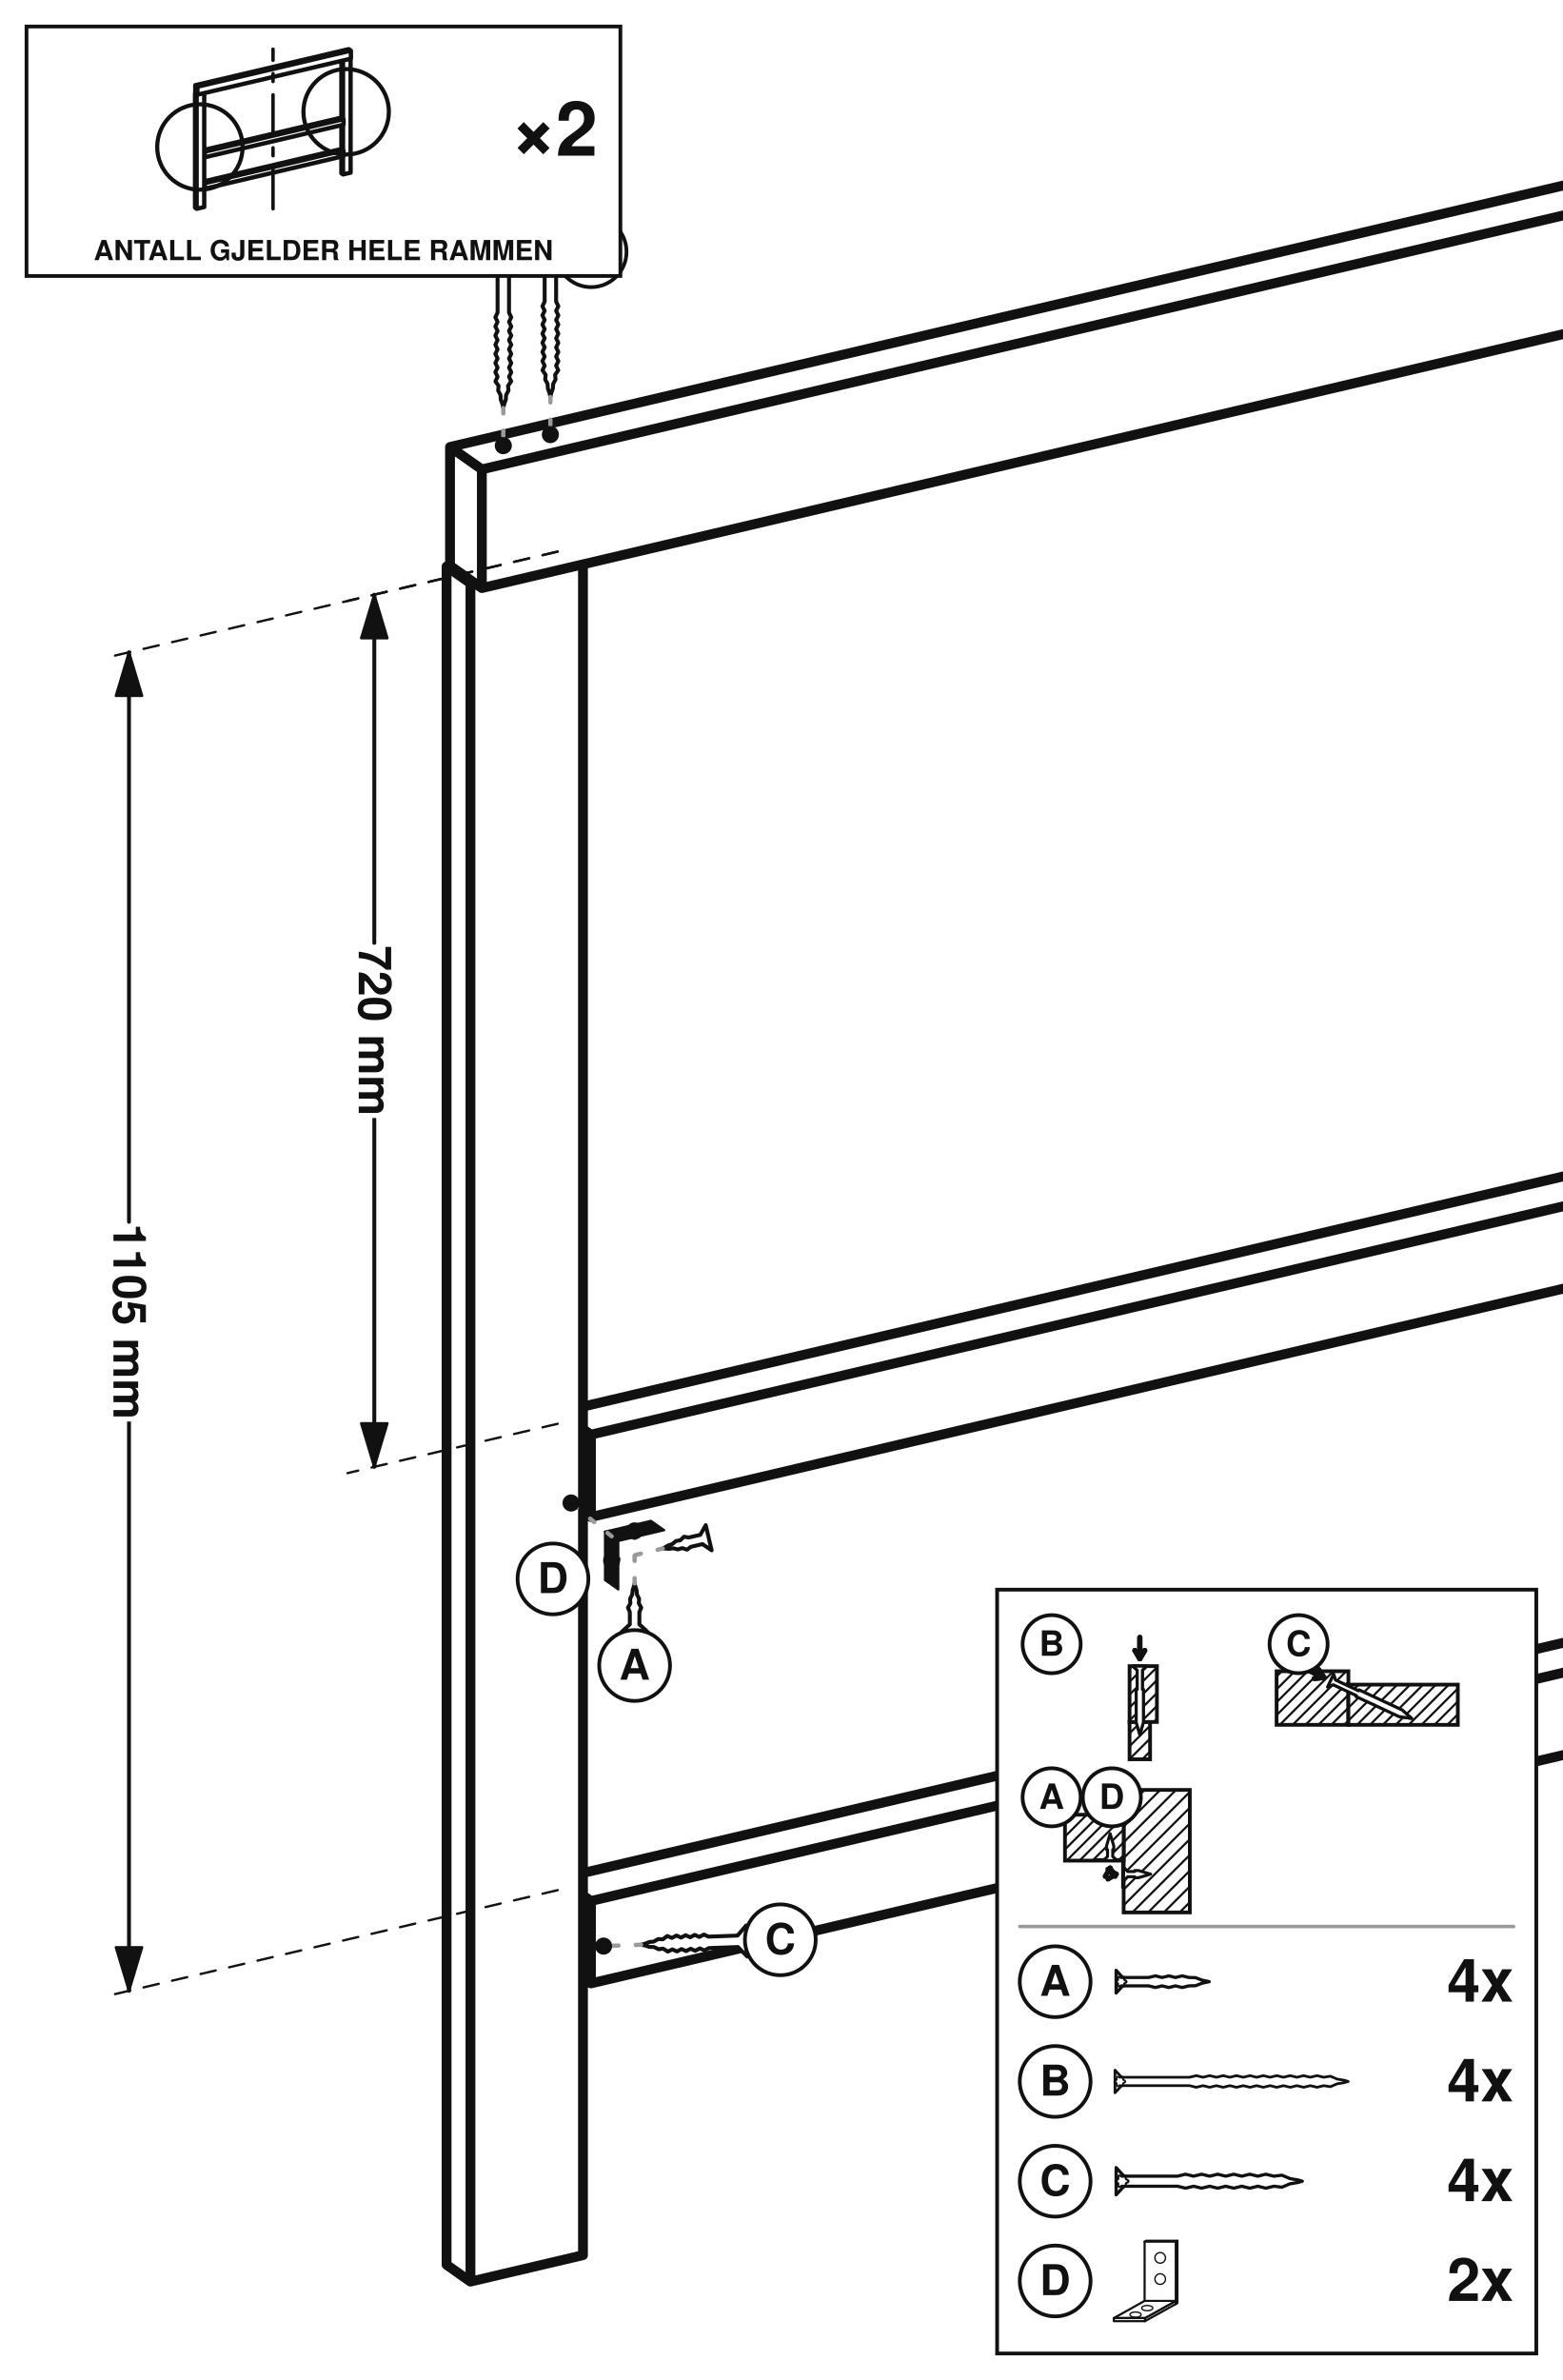
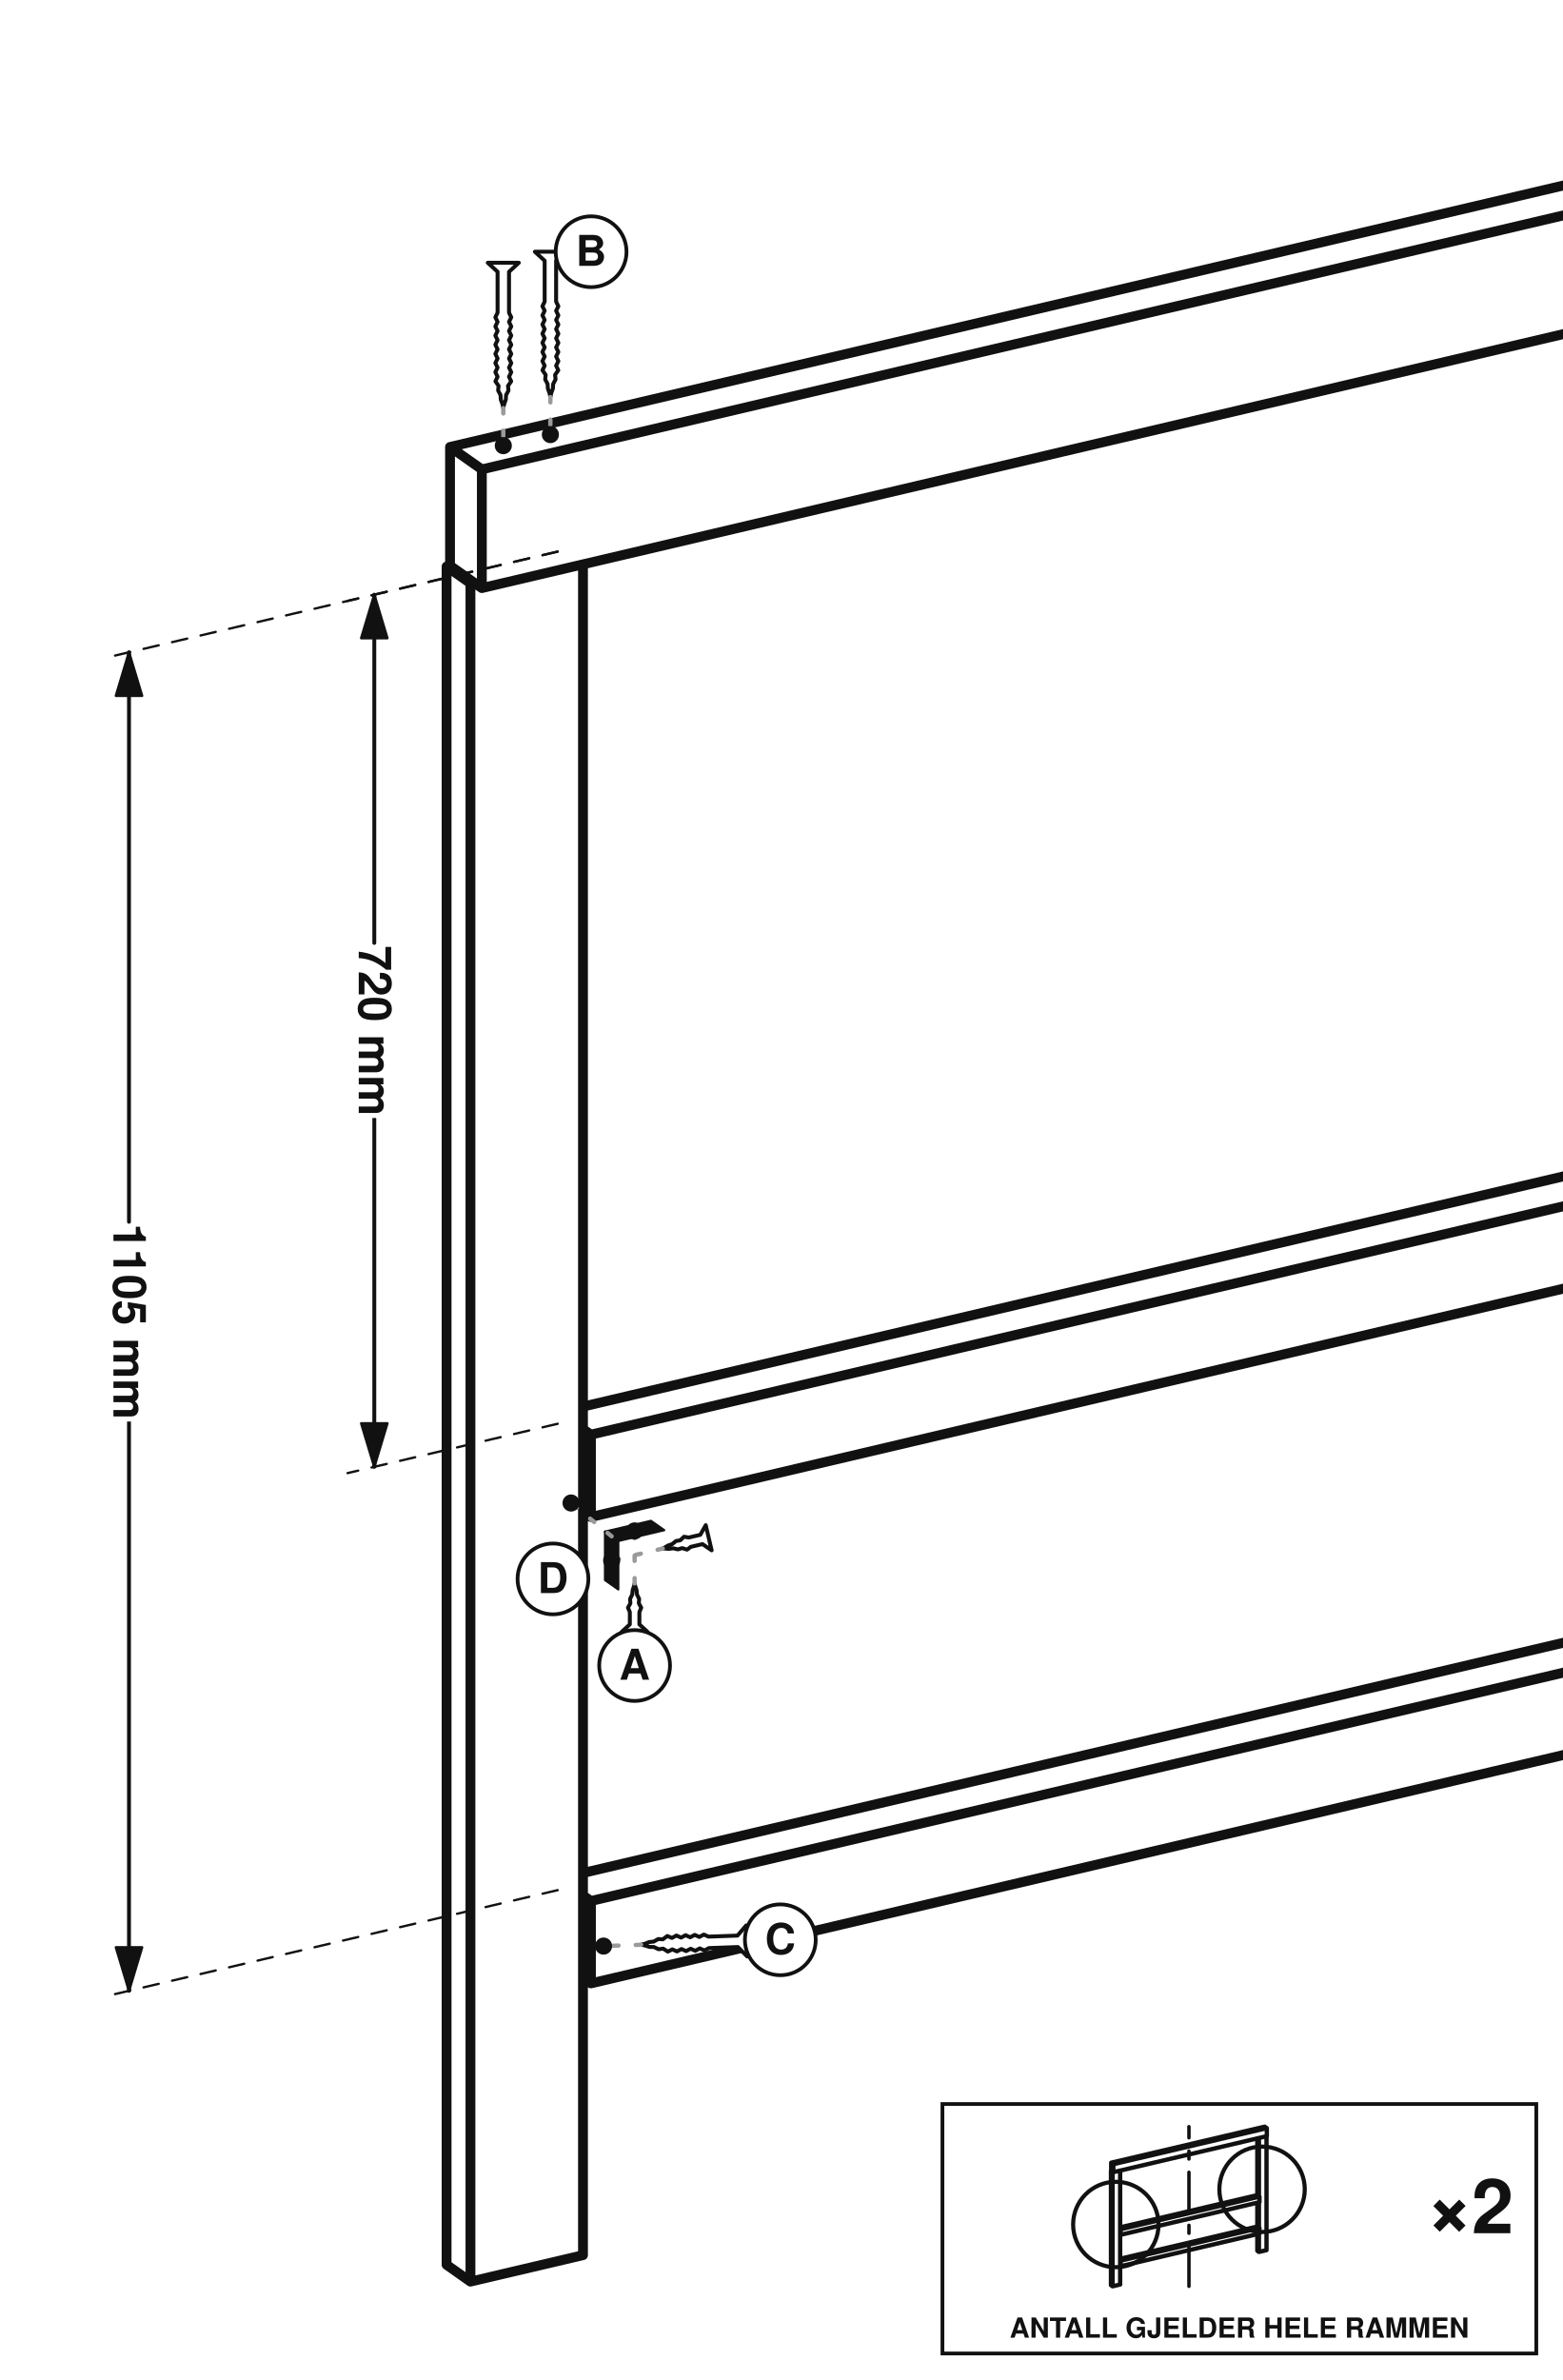
<svg xmlns="http://www.w3.org/2000/svg" viewBox="-1407.53 -722.44 1178.74 1794.88">
  <rect x="-1407.53" y="-722.44" width="1178.74" height="1794.88" fill="#ffffff" />
  <path d="M567.82,329.46 L591.82,346.37 M591.82,408.49 L591.82,346.37 M-967.82,706.99 L-961.82,711.21 M-961.82,773.34 L-961.82,711.21 M-967.82,769.11 L-961.82,773.34 M567.82,329.46 L-967.82,690.08 M591.82,408.49 L-961.82,773.34 M591.82,346.37 L-961.82,711.21 M670.7,593.54 L670.7,-681.62 M567.82,600.79 L567.82,414.13 M567.82,329.46 L567.82,62.41 M567.82,-22.25 L567.82,-657.46 M585.82,613.47 L585.82,409.9 M585.82,342.14 L585.82,58.19 M585.82,-9.57 L585.82,-661.69 M567.82,600.79 L585.82,613.47 M670.7,593.54 L585.82,613.47 M-967.82,978.31 L-967.82,-296.84 M-1070.7,985.56 L-1070.7,-295.23 M-1070.7,-295.23 L-1052.7,-282.55 M-1052.7,998.24 L-1052.7,-282.55 M-1070.7,985.56 L-1052.7,998.24 M-1068.1,-295.84 L-1070.7,-295.23 M-967.82,978.31 L-1052.7,998.24 M-1050.1,-283.16 L-1052.7,-282.55 M567.82,-22.25 L591.82,-5.34 M591.82,56.78 L591.82,-5.34 M-967.82,355.27 L-961.82,359.5 M-961.82,421.62 L-961.82,359.5 M-967.82,417.39 L-961.82,421.62 M567.82,-22.25 L-967.82,338.36 M591.82,56.78 L-961.82,421.62 M591.82,-5.34 L-961.82,359.5 M650.1,-788.85 L674.1,-771.94 M674.1,-682.42 L674.1,-771.94 M-1068.1,-295.84 L-1068.1,-385.37 M-1068.1,-385.37 L-1044.1,-368.46 M-1044.1,-278.93 L-1044.1,-368.46 M-1068.1,-295.84 L-1044.1,-278.93 M650.1,-788.85 L-1068.1,-385.37 M674.1,-682.42 L-1044.1,-278.93 M674.1,-771.94 L-1044.1,-368.46" fill="none" stroke="#111111" stroke-width="3.34" stroke-linecap="round" stroke-linejoin="round" stroke-dasharray="26 20" />
  <path d="M567.82,329.46 L591.82,346.37 M591.82,408.49 L591.82,346.37 M-967.82,706.99 L-961.82,711.21 M-961.82,773.34 L-961.82,711.21 M-967.82,769.11 L-961.82,773.34 M567.82,329.46 L-967.82,690.08 M591.82,408.49 L-961.82,773.34 M591.82,346.37 L-961.82,711.21 M670.7,593.54 L670.7,-681.62 M567.82,600.79 L567.82,414.13 M567.82,329.46 L567.82,62.41 M567.82,-22.25 L567.82,-657.46 M585.82,613.47 L585.82,409.9 M585.82,342.14 L585.82,58.19 M585.82,-9.57 L585.82,-661.69 M567.82,600.79 L585.82,613.47 M670.7,593.54 L585.82,613.47 M-967.82,978.31 L-967.82,-296.84 M-1070.7,985.56 L-1070.7,-295.23 M-1070.7,-295.23 L-1052.7,-282.55 M-1052.7,998.24 L-1052.7,-282.55 M-1070.7,985.56 L-1052.7,998.24 M-1068.1,-295.84 L-1070.7,-295.23 M-967.82,978.31 L-1052.7,998.24 M-1050.1,-283.16 L-1052.7,-282.55 M567.82,-22.25 L591.82,-5.34 M591.82,56.78 L591.82,-5.34 M-967.82,355.27 L-961.82,359.5 M-961.82,421.62 L-961.82,359.5 M-967.82,417.39 L-961.82,421.62 M567.82,-22.25 L-967.82,338.36 M591.82,56.78 L-961.82,421.62 M591.82,-5.34 L-961.82,359.5 M650.1,-788.85 L674.1,-771.94 M674.1,-682.42 L674.1,-771.94 M-1068.1,-295.84 L-1068.1,-385.37 M-1068.1,-385.37 L-1044.1,-368.46 M-1044.1,-278.93 L-1044.1,-368.46 M-1068.1,-295.84 L-1044.1,-278.93 M650.1,-788.85 L-1068.1,-385.37 M674.1,-682.42 L-1044.1,-278.93 M674.1,-771.94 L-1044.1,-368.46" fill="none" stroke="#111111" stroke-width="7.42" stroke-linecap="round" stroke-linejoin="round" />
  <path d="M-986.9,-306.45 L-1145.38,-269.24" fill="none" stroke="#111111" stroke-width="1.76" stroke-linecap="round" stroke-dasharray="11.73 10.35" />
  <path d="M-986.9,351.3 L-1145.38,388.51" fill="none" stroke="#111111" stroke-width="1.76" stroke-linecap="round" stroke-dasharray="11.73 10.35" />
  <path d="M-1125.22,-273.97 L-1125.22,-11.34 M-1125.22,121.15 L-1125.22,383.78" fill="none" stroke="#111111" stroke-width="2.93" stroke-linecap="round" stroke-linejoin="round" />
  <path d="M-1125.22,-273.97 L-1135.06,-241.2 L-1115.39,-241.2 Z" fill="#111111" stroke="#111111" stroke-width="1.97" stroke-linejoin="round" />
  <path d="M-1125.22,383.78 L-1115.39,351 L-1135.06,351 Z" fill="#111111" stroke="#111111" stroke-width="1.97" stroke-linejoin="round" />
  <text x="-1136.96" y="54.9" font-family="Helvetica, Arial, sans-serif" font-size="34.5" font-weight="bold" text-anchor="middle" fill="#111111" paint-order="stroke" stroke="#ffffff" stroke-width="7.59" stroke-linejoin="round" transform="rotate(90 -1136.96 54.9)">720 mm</text>
  <path d="M-986.9,-306.45 L-1330.39,-225.79" fill="none" stroke="#111111" stroke-width="1.76" stroke-linecap="round" stroke-dasharray="11.73 10.35" />
  <path d="M-986.9,703.01 L-1330.39,783.67" fill="none" stroke="#111111" stroke-width="1.76" stroke-linecap="round" stroke-dasharray="11.73 10.35" />
  <path d="M-1310.24,-230.53 L-1310.24,198.99 M-1310.24,349.42 L-1310.24,778.94" fill="none" stroke="#111111" stroke-width="2.93" stroke-linecap="round" stroke-linejoin="round" />
  <path d="M-1310.24,-230.53 L-1320.07,-197.75 L-1300.41,-197.75 Z" fill="#111111" stroke="#111111" stroke-width="1.97" stroke-linejoin="round" />
  <path d="M-1310.24,778.94 L-1300.41,746.17 L-1320.07,746.17 Z" fill="#111111" stroke="#111111" stroke-width="1.97" stroke-linejoin="round" />
  <text x="-1321.97" y="274.21" font-family="Helvetica, Arial, sans-serif" font-size="34.5" font-weight="bold" text-anchor="middle" fill="#111111" paint-order="stroke" stroke="#ffffff" stroke-width="7.59" stroke-linejoin="round" transform="rotate(90 -1321.97 274.21)">1105 mm</text>
-   <rect x="-655.46" y="476.4" width="406.67" height="576.04" rx="0" fill="#ffffff" stroke="#111111" stroke-width="2.82" />
-   <rect x="-555.57" y="576.18" width="15.47" height="28.15" rx="0" fill="#ffffff" stroke="#111111" stroke-width="2.82" />
-   <path d="M-555.57,584.73 L-547.02,576.18 M-555.57,594.45 L-540.1,578.98 M-555.57,604.17 L-540.1,588.7 M-546.01,604.33 L-540.1,598.42" fill="none" stroke="#111111" stroke-width="1.63" />
-   <rect x="-555.57" y="534.08" width="20.62" height="42.1" rx="0" fill="#ffffff" stroke="#111111" stroke-width="2.82" />
-   <path d="M-555.57,536.13 L-553.52,534.08 M-555.57,545.85 L-543.8,534.08 M-555.57,555.57 L-534.95,534.95 M-555.57,565.29 L-534.95,544.67 M-555.57,575.01 L-534.95,554.38 M-547.02,576.18 L-534.95,564.1 M-537.3,576.18 L-534.95,573.82" fill="none" stroke="#111111" stroke-width="1.63" />
-   <path d="M-553.12,534.08 L-549.78,537.14 L-549.78,551.69 L-550.54,551.69 L-550.54,576.43 L-547.83,585.64 L-545.13,576.43 L-545.13,551.69 L-545.88,551.69 L-545.88,537.14 L-542.55,534.08 Z" fill="#ffffff" stroke="#111111" stroke-width="2.26" stroke-linejoin="round" />
-   <path d="M-547.83,512.43 L-547.83,528.42" fill="none" stroke="#111111" stroke-width="3.9" stroke-linecap="round" />
-   <path d="M-547.83,528.42 L-544.12,522.25" fill="none" stroke="#111111" stroke-width="3.9" stroke-linecap="round" />
-   <path d="M-547.83,528.42 L-551.55,522.25" fill="none" stroke="#111111" stroke-width="3.9" stroke-linecap="round" />
-   <path d="M-553.12,534.08 L-549.78,537.14 L-549.78,551.69 L-550.54,551.69 L-550.54,576.43 L-547.83,585.64 L-545.13,576.43 L-545.13,551.69 L-545.88,551.69 L-545.88,537.14 L-542.55,534.08 Z" fill="#ffffff" stroke="#111111" stroke-width="2.26" stroke-linejoin="round" />
-   <path d="M-547.83,512.43 L-547.83,528.42" fill="none" stroke="#111111" stroke-width="3.9" stroke-linecap="round" />
-   <path d="M-547.83,528.42 L-544.12,522.25" fill="none" stroke="#111111" stroke-width="3.9" stroke-linecap="round" />
-   <path d="M-547.83,528.42 L-551.55,522.25" fill="none" stroke="#111111" stroke-width="3.9" stroke-linecap="round" />
-   <circle cx="-614.35" cy="517.51" r="21.9" fill="#ffffff" stroke="#111111" stroke-width="2.82" />
-   <text x="-614.35" y="526.27" font-family="Helvetica, Arial, sans-serif" font-size="26.28" font-weight="bold" text-anchor="middle" fill="#111111">B</text>
-   <rect x="-444.67" y="537.93" width="54.16" height="40.42" rx="0" fill="#ffffff" stroke="#111111" stroke-width="2.82" />
-   <path d="M-444.67,541.87 L-440.73,537.93 M-444.67,551.59 L-431.01,537.93 M-444.67,561.31 L-421.29,537.93 M-444.67,571.03 L-411.57,537.93 M-442.27,578.35 L-401.85,537.93 M-432.55,578.35 L-392.13,537.93 M-422.83,578.35 L-390.52,546.03 M-413.11,578.35 L-390.52,555.75 M-403.39,578.35 L-390.52,565.47 M-393.67,578.35 L-390.52,575.19" fill="none" stroke="#111111" stroke-width="1.63" />
-   <rect x="-390.52" y="548.03" width="82.53" height="30.32" rx="0" fill="#ffffff" stroke="#111111" stroke-width="2.82" />
-   <path d="M-390.52,555.75 L-382.8,548.03 M-390.52,565.47 L-373.08,548.03 M-390.52,575.19 L-363.36,548.03 M-383.95,578.35 L-353.64,548.03 M-374.23,578.35 L-343.92,548.03 M-364.51,578.35 L-334.2,548.03 M-354.79,578.35 L-324.48,548.03 M-345.07,578.35 L-314.76,548.03 M-335.35,578.35 L-307.99,550.98 M-325.63,578.35 L-307.99,560.7 M-315.91,578.35 L-307.99,570.42" fill="none" stroke="#111111" stroke-width="1.63" />
-   <path d="M-406.12,549.83 L-401.93,548.11 L-384.45,556.26 L-384.77,556.95 L-352.32,572.08 L-342.83,573.52 L-350.03,567.17 L-382.48,552.04 L-382.8,552.73 L-400.28,544.57 L-401.65,540.26 Z" fill="#ffffff" stroke="#111111" stroke-width="2.26" stroke-linejoin="round" />
-   <path d="M-429.53,533.09 L-409.01,542.65" fill="none" stroke="#111111" stroke-width="3.9" stroke-linecap="round" />
-   <path d="M-409.01,542.65 L-413.04,536.68" fill="none" stroke="#111111" stroke-width="3.9" stroke-linecap="round" />
-   <path d="M-409.01,542.65 L-416.18,543.41" fill="none" stroke="#111111" stroke-width="3.9" stroke-linecap="round" />
-   <path d="M-406.12,549.83 L-401.93,548.11 L-384.45,556.26 L-384.77,556.95 L-352.32,572.08 L-342.83,573.52 L-350.03,567.17 L-382.48,552.04 L-382.8,552.73 L-400.28,544.57 L-401.65,540.26 Z" fill="#ffffff" stroke="#111111" stroke-width="2.26" stroke-linejoin="round" />
-   <path d="M-429.53,533.09 L-409.01,542.65" fill="none" stroke="#111111" stroke-width="3.9" stroke-linecap="round" />
-   <path d="M-409.01,542.65 L-413.04,536.68" fill="none" stroke="#111111" stroke-width="3.9" stroke-linecap="round" />
-   <path d="M-409.01,542.65 L-416.18,543.41" fill="none" stroke="#111111" stroke-width="3.9" stroke-linecap="round" />
-   <circle cx="-428.08" cy="517.51" r="21.9" fill="#ffffff" stroke="#111111" stroke-width="2.82" />
-   <text x="-428.08" y="526.27" font-family="Helvetica, Arial, sans-serif" font-size="26.28" font-weight="bold" text-anchor="middle" fill="#111111">C</text>
-   <rect x="-560.02" y="627.43" width="49.9" height="92.39" rx="0" fill="#ffffff" stroke="#111111" stroke-width="2.82" />
-   <path d="M-560.02,631.31 L-556.14,627.43 M-560.02,643.19 L-544.26,627.43 M-560.02,655.07 L-532.38,627.43 M-560.02,666.95 L-520.5,627.43 M-560.02,678.84 L-510.12,628.93 M-560.02,690.72 L-510.12,640.82 M-560.02,702.6 L-510.12,652.7 M-560.02,714.48 L-510.12,664.58 M-553.48,719.82 L-510.12,676.46 M-541.6,719.82 L-510.12,688.34 M-529.72,719.82 L-510.12,700.22 M-517.84,719.82 L-510.12,712.1" fill="none" stroke="#111111" stroke-width="1.63" />
-   <rect x="-604.28" y="646.13" width="44.26" height="34.63" rx="0" fill="#ffffff" stroke="#111111" stroke-width="2.82" />
-   <path d="M-604.28,652.88 L-597.53,646.13 M-604.28,662.6 L-587.81,646.13 M-604.28,672.32 L-578.09,646.13 M-603,680.75 L-568.37,646.13 M-593.28,680.75 L-560.02,647.5 M-583.56,680.75 L-560.02,657.22 M-573.84,680.75 L-560.02,666.94 M-564.12,680.75 L-560.02,676.66" fill="none" stroke="#111111" stroke-width="1.63" />
-   <path d="M-560.02,680.75 L-560.02,701.12 L-561.04,701.12 L-561.04,680.75 Z" fill="#111111" stroke="#111111" stroke-width="1.69" stroke-linejoin="round" />
-   <path d="M-560.02,680.75 L-580.39,680.75 L-580.39,679.74 L-560.02,679.74 Z" fill="#111111" stroke="#111111" stroke-width="1.69" stroke-linejoin="round" />
-   <path d="M-560.02,696.22 L-556.96,692.89 L-551.77,692.89 L-551.77,693.65 L-548.86,693.65 L-539.66,690.94 L-548.86,688.23 L-551.77,688.23 L-551.77,688.99 L-556.96,688.99 L-560.02,685.66 Z" fill="#ffffff" stroke="#111111" stroke-width="2.26" stroke-linejoin="round" />
-   <path d="M-568.58,690.94 L-565.68,690.94" fill="none" stroke="#111111" stroke-width="3.9" stroke-linecap="round" />
-   <path d="M-565.68,690.94 L-571.86,687.22" fill="none" stroke="#111111" stroke-width="3.9" stroke-linecap="round" />
-   <path d="M-565.68,690.94 L-571.86,694.65" fill="none" stroke="#111111" stroke-width="3.9" stroke-linecap="round" />
-   <path d="M-564.93,680.75 L-568.26,677.69 L-568.26,672.5 L-567.5,672.5 L-567.5,669.59 L-570.21,660.39 L-572.92,669.59 L-572.92,672.5 L-572.16,672.5 L-572.16,677.69 L-575.49,680.75 Z" fill="#ffffff" stroke="#111111" stroke-width="2.26" stroke-linejoin="round" />
-   <path d="M-570.21,689.31 L-570.21,686.41" fill="none" stroke="#111111" stroke-width="3.9" stroke-linecap="round" />
-   <path d="M-570.21,686.41 L-573.92,692.59" fill="none" stroke="#111111" stroke-width="3.9" stroke-linecap="round" />
-   <path d="M-570.21,686.41 L-566.49,692.59" fill="none" stroke="#111111" stroke-width="3.9" stroke-linecap="round" />
-   <circle cx="-614.35" cy="632.99" r="21.9" fill="#ffffff" stroke="#111111" stroke-width="2.82" />
-   <text x="-614.35" y="641.75" font-family="Helvetica, Arial, sans-serif" font-size="26.28" font-weight="bold" text-anchor="middle" fill="#111111">A</text>
-   <circle cx="-568.94" cy="632.99" r="21.9" fill="#ffffff" stroke="#111111" stroke-width="2.82" />
-   <text x="-568.94" y="641.75" font-family="Helvetica, Arial, sans-serif" font-size="26.28" font-weight="bold" text-anchor="middle" fill="#111111">D</text>
-   <path d="M-638.39,730.44 L-265.85,730.44" fill="none" stroke="#9a9a9a" stroke-width="2.6" stroke-linecap="round" />
-   <circle cx="-611.68" cy="772.06" r="26.71" fill="#ffffff" stroke="#111111" stroke-width="2.82" />
-   <text x="-611.68" y="782.74" font-family="Helvetica, Arial, sans-serif" font-size="32.05" font-weight="bold" text-anchor="middle" fill="#111111">A</text>
-   <svg x="-570.97" y="745.72" width="80.75" height="52.66" viewBox="0 0 184 120" preserveAspectRatio="xMidYMid meet">
-     <g fill="none" stroke="#111" stroke-width="5.5" stroke-linecap="round" stroke-linejoin="round">
-       <g transform="scale(4) translate(3 15)" stroke-width="1.38">
-         <path d="M 0 -4.88 L 2.83 -1.8 L 13.98 -1.8 L 13.98 -1.8 L 16.86 -2.5 L 19.73 -1.8 L 22.61 -2.5 L 25.48 -1.8 L 28.36 -2.5 L 31.23 -1.8 L 34.11 -1.73 L 36.98 -0.64 L 39.86 -0.04 L 40 0 L 40 0 L 40 0 L 39.86 0.04 L 36.98 0.64 L 34.11 1.73 L 31.23 1.8 L 28.36 2.5 L 25.48 1.8 L 22.61 2.5 L 19.73 1.8 L 16.86 2.5 L 13.98 1.8 L 13.98 1.8 L 2.83 1.8 L 0 4.88 Z" />
-         <path d="M 4.49 0 L 4.26 0.37 L 3.8 0.6 L 3.5 0.78 L 3.49 1.13 L 3.53 1.64 L 3.32 2.03 L 2.88 2.02 L 2.45 1.73 L 2.15 1.56 L 1.85 1.73 L 1.42 2.02 L 0.98 2.03 L 0.77 1.64 L 0.81 1.13 L 0.8 0.78 L 0.5 0.6 L 0.04 0.37 L -0.19 0 L 0.04 -0.37 L 0.5 -0.6 L 0.8 -0.78 L 0.81 -1.13 L 0.77 -1.64 L 0.98 -2.03 L 1.42 -2.02 L 1.85 -1.73 L 2.15 -1.56 L 2.45 -1.73 L 2.88 -2.02 L 3.32 -2.03 L 3.53 -1.64 L 3.49 -1.13 L 3.5 -0.78 L 3.8 -0.6 L 4.26 -0.37 Z" stroke-width="0.88" />
-       </g>
-     </g>
-   </svg>
-   <text x="-265.85" y="787.1" font-family="Helvetica, Arial, sans-serif" font-size="45.14" font-weight="bold" text-anchor="end" fill="#111111">4x</text>
-   <circle cx="-611.68" cy="847.29" r="26.71" fill="#ffffff" stroke="#111111" stroke-width="2.82" />
-   <text x="-611.68" y="857.97" font-family="Helvetica, Arial, sans-serif" font-size="32.05" font-weight="bold" text-anchor="middle" fill="#111111">B</text>
-   <svg x="-570.97" y="825.3" width="184.74" height="43.99" viewBox="0 0 504 120" preserveAspectRatio="xMidYMid meet">
-     <g fill="none" stroke="#111" stroke-width="5.5" stroke-linecap="round" stroke-linejoin="round">
-       <g transform="scale(4) translate(3 15)" stroke-width="1.38">
-         <path d="M 0 -5.85 L 3.39 -2.16 L 38.38 -2.16 L 38.38 -2.16 L 41.83 -3 L 45.28 -2.16 L 48.73 -3 L 52.18 -2.16 L 55.63 -3 L 59.08 -2.16 L 62.53 -3 L 65.98 -2.16 L 69.43 -3 L 72.88 -2.16 L 76.33 -3 L 79.78 -2.16 L 83.23 -3 L 86.68 -2.16 L 90.13 -3 L 93.58 -2.16 L 97.03 -3 L 100.48 -2.16 L 103.93 -3 L 107.38 -2.16 L 110.83 -2.7 L 114.28 -1.21 L 117.73 -0.67 L 120 0 L 120 0 L 120 0 L 117.73 0.67 L 114.28 1.21 L 110.83 2.7 L 107.38 2.16 L 103.93 3 L 100.48 2.16 L 97.03 3 L 93.58 2.16 L 90.13 3 L 86.68 2.16 L 83.23 3 L 79.78 2.16 L 76.33 3 L 72.88 2.16 L 69.43 3 L 65.98 2.16 L 62.53 3 L 59.08 2.16 L 55.63 3 L 52.18 2.16 L 48.73 3 L 45.28 2.16 L 41.83 3 L 38.38 2.16 L 38.38 2.16 L 3.39 2.16 L 0 5.85 Z" />
-         <path d="M 5.35 0 L 5.07 0.45 L 4.52 0.72 L 4.16 0.94 L 4.15 1.35 L 4.19 1.97 L 3.94 2.43 L 3.42 2.42 L 2.91 2.07 L 2.54 1.87 L 2.17 2.07 L 1.66 2.42 L 1.14 2.43 L 0.89 1.97 L 0.93 1.35 L 0.92 0.94 L 0.56 0.72 L 0.01 0.45 L -0.27 0 L 0.01 -0.45 L 0.56 -0.72 L 0.92 -0.94 L 0.93 -1.35 L 0.89 -1.97 L 1.14 -2.43 L 1.66 -2.42 L 2.17 -2.07 L 2.54 -1.87 L 2.91 -2.07 L 3.42 -2.42 L 3.94 -2.43 L 4.19 -1.97 L 4.15 -1.35 L 4.16 -0.94 L 4.52 -0.72 L 5.07 -0.45 Z" stroke-width="0.88" />
-       </g>
-     </g>
-   </svg>
-   <text x="-265.85" y="862.34" font-family="Helvetica, Arial, sans-serif" font-size="45.14" font-weight="bold" text-anchor="end" fill="#111111">4x</text>
-   <circle cx="-611.68" cy="922.52" r="26.71" fill="#ffffff" stroke="#111111" stroke-width="2.82" />
-   <text x="-611.68" y="933.21" font-family="Helvetica, Arial, sans-serif" font-size="32.05" font-weight="bold" text-anchor="middle" fill="#111111">C</text>
-   <svg x="-570.97" y="896.19" width="150.97" height="52.66" viewBox="0 0 344 120" preserveAspectRatio="xMidYMid meet">
-     <g fill="none" stroke="#111" stroke-width="5.5" stroke-linecap="round" stroke-linejoin="round">
-       <g transform="scale(4) translate(3 15)" stroke-width="1.38">
-         <path d="M 0 -5.85 L 3.39 -2.16 L 26.38 -2.16 L 26.38 -2.16 L 29.83 -3 L 33.28 -2.16 L 36.73 -3 L 40.18 -2.16 L 43.63 -3 L 47.08 -2.16 L 50.53 -3 L 53.98 -2.16 L 57.43 -3 L 60.88 -2.16 L 64.33 -3 L 67.78 -2.16 L 71.23 -2.58 L 74.68 -1.13 L 78.13 -0.55 L 80 0 L 80 0 L 80 0 L 78.13 0.55 L 74.68 1.13 L 71.23 2.58 L 67.78 2.16 L 64.33 3 L 60.88 2.16 L 57.43 3 L 53.98 2.16 L 50.53 3 L 47.08 2.16 L 43.63 3 L 40.18 2.16 L 36.73 3 L 33.28 2.16 L 29.83 3 L 26.38 2.16 L 26.38 2.16 L 3.39 2.16 L 0 5.85 Z" />
-         <path d="M 5.35 0 L 5.07 0.45 L 4.52 0.72 L 4.16 0.94 L 4.15 1.35 L 4.19 1.97 L 3.94 2.43 L 3.42 2.42 L 2.91 2.07 L 2.54 1.87 L 2.17 2.07 L 1.66 2.42 L 1.14 2.43 L 0.89 1.97 L 0.93 1.35 L 0.92 0.94 L 0.56 0.72 L 0.01 0.45 L -0.27 0 L 0.01 -0.45 L 0.56 -0.72 L 0.92 -0.94 L 0.93 -1.35 L 0.89 -1.97 L 1.14 -2.43 L 1.66 -2.42 L 2.17 -2.07 L 2.54 -1.87 L 2.91 -2.07 L 3.42 -2.42 L 3.94 -2.43 L 4.19 -1.97 L 4.15 -1.35 L 4.16 -0.94 L 4.52 -0.72 L 5.07 -0.45 Z" stroke-width="0.88" />
-       </g>
-     </g>
-   </svg>
-   <text x="-265.85" y="937.57" font-family="Helvetica, Arial, sans-serif" font-size="45.14" font-weight="bold" text-anchor="end" fill="#111111">4x</text>
-   <circle cx="-611.68" cy="997.76" r="26.71" fill="#ffffff" stroke="#111111" stroke-width="2.82" />
-   <text x="-611.68" y="1008.44" font-family="Helvetica, Arial, sans-serif" font-size="32.05" font-weight="bold" text-anchor="middle" fill="#111111">D</text>
-   <svg x="-570.97" y="963.9" width="55.01" height="67.71" viewBox="0 0 187.2 230.4" preserveAspectRatio="xMidYMid meet">
-     <g fill="none" stroke="#111" stroke-width="5.5" stroke-linecap="round" stroke-linejoin="round">
-       <g transform="scale(4) translate(23.8 43)" stroke-width="1.38">
-         <path d="M 20 0 L 20 -40 L 18.96 -39.42 L 18.96 0.58 Z" fill="#fff" />
-         <path d="M 0 -40 L 20 -40 L 18.96 -39.42 L -1.04 -39.42 Z" fill="#fff" />
-         <path d="M -1.04 0.58 L 18.96 0.58 L 18.96 -39.42 L -1.04 -39.42 Z" fill="#fff" />
-         <path d="M 18.96 0.58 L -0.8 11.6 L -0.8 9.6 L 18.96 -1.42 Z" fill="#fff" />
-         <path d="M -1.04 -1.42 L 18.96 -1.42 L -0.8 9.6 L -20.8 9.6 Z" fill="#fff" />
-         <path d="M -20.8 11.6 L -0.8 11.6 L -0.8 9.6 L -20.8 9.6 Z" fill="#fff" />
-         <circle cx="8.96" cy="-15.42" r="3.4" stroke-width="0.88" />
-         <circle cx="8.96" cy="-29.02" r="3.4" stroke-width="0.88" />
-         <ellipse cx="0.66" cy="3.21" rx="3.57" ry="1.7" stroke-width="0.88" />
-         <ellipse cx="-6.85" cy="7.4" rx="3.57" ry="1.7" stroke-width="0.88" />
-       </g>
-     </g>
-   </svg>
-   <text x="-265.85" y="1012.8" font-family="Helvetica, Arial, sans-serif" font-size="45.14" font-weight="bold" text-anchor="end" fill="#111111">2x</text>
  <path d="M-1004.11,-532.6 L-996.73,-525.81 L-996.73,-494.96 L-996.73,-494.96 L-998.41,-491.51 L-996.73,-488.06 L-998.41,-484.61 L-996.73,-481.16 L-998.41,-477.71 L-996.73,-474.26 L-998.41,-470.81 L-996.73,-467.36 L-998.41,-463.91 L-996.73,-460.46 L-998.41,-457.01 L-996.73,-453.56 L-998.41,-450.11 L-996.73,-446.66 L-998.36,-443.21 L-995.97,-439.76 L-996.34,-436.31 L-994.51,-432.86 L-994.31,-429.41 L-993.05,-425.96 L-992.41,-422.98 L-992.41,-422.98 L-992.41,-422.98 L-991.78,-425.96 L-990.52,-429.41 L-990.32,-432.86 L-988.49,-436.31 L-988.86,-439.76 L-986.46,-443.21 L-988.09,-446.66 L-986.41,-450.11 L-988.09,-453.56 L-986.41,-457.01 L-988.09,-460.46 L-986.41,-463.91 L-988.09,-467.36 L-986.41,-470.81 L-988.09,-474.26 L-986.41,-477.71 L-988.09,-481.16 L-986.41,-484.61 L-988.09,-488.06 L-986.41,-491.51 L-988.09,-494.96 L-988.09,-494.96 L-988.09,-525.81 L-980.71,-532.6 Z" fill="#ffffff" stroke="#111111" stroke-width="2.97" stroke-linejoin="round" />
  <path d="M-992.41,-422.98 L-992.41,-394.69" fill="none" stroke="#9a9a9a" stroke-width="3.26" stroke-linecap="round" stroke-dasharray="4 13" />
  <circle cx="-992.41" cy="-394.69" r="6.46" fill="#111111" />
  <path d="M-1039.62,-524.27 L-1032.24,-517.48 L-1032.24,-486.62 L-1032.24,-486.62 L-1033.92,-483.17 L-1032.24,-479.72 L-1033.92,-476.27 L-1032.24,-472.82 L-1033.92,-469.37 L-1032.24,-465.92 L-1033.92,-462.47 L-1032.24,-459.02 L-1033.92,-455.57 L-1032.24,-452.12 L-1033.92,-448.67 L-1032.24,-445.22 L-1033.92,-441.77 L-1032.24,-438.32 L-1033.87,-434.87 L-1031.47,-431.42 L-1031.84,-427.97 L-1030.01,-424.52 L-1029.81,-421.07 L-1028.55,-417.62 L-1027.92,-414.64 L-1027.92,-414.64 L-1027.92,-414.64 L-1027.29,-417.62 L-1026.03,-421.07 L-1025.83,-424.52 L-1024,-427.97 L-1024.37,-431.42 L-1021.97,-434.87 L-1023.6,-438.32 L-1021.92,-441.77 L-1023.6,-445.22 L-1021.92,-448.67 L-1023.6,-452.12 L-1021.92,-455.57 L-1023.6,-459.02 L-1021.92,-462.47 L-1023.6,-465.92 L-1021.92,-469.37 L-1023.6,-472.82 L-1021.92,-476.27 L-1023.6,-479.72 L-1021.92,-483.17 L-1023.6,-486.62 L-1023.6,-486.62 L-1023.6,-517.48 L-1016.22,-524.27 Z" fill="#ffffff" stroke="#111111" stroke-width="2.97" stroke-linejoin="round" />
  <path d="M-1027.92,-414.64 L-1027.92,-386.35" fill="none" stroke="#9a9a9a" stroke-width="3.26" stroke-linecap="round" stroke-dasharray="4 13" />
  <circle cx="-1027.92" cy="-386.35" r="6.46" fill="#111111" />
  <path d="M-919.13,508.25 L-925.28,502.59 L-925.28,493.32 L-925.28,493.32 L-923.88,490.01 L-925.71,486.69 L-925.45,483.38 L-927.11,480.06 L-927.4,476.75 L-928.51,473.43 L-928.88,471.71 L-928.88,471.71 L-928.88,471.71 L-929.24,473.43 L-930.36,476.75 L-930.65,480.06 L-932.31,483.38 L-932.05,486.69 L-933.88,490.01 L-932.48,493.32 L-932.48,493.32 L-932.48,502.59 L-938.63,508.25 Z" fill="#ffffff" stroke="#111111" stroke-width="2.97" stroke-linejoin="round" />
  <path d="M-928.88,471.71 L-928.88,432.1" fill="none" stroke="#9a9a9a" stroke-width="3.26" stroke-linecap="round" stroke-dasharray="4 13" />
  <circle cx="-928.88" cy="432.1" r="6.46" fill="#111111" />
  <path d="M-951.2,432.64 L-951.2,469.19 L-941.2,476.23 L-941.2,439.69 L-951.2,432.64 Z" fill="#111111" stroke="#111111" stroke-width="1.69" stroke-linejoin="round" />
  <path d="M-951.2,432.64 L-916.56,424.51 L-906.56,431.55 L-941.2,439.69 L-951.2,432.64 Z" fill="#111111" stroke="#111111" stroke-width="1.69" stroke-linejoin="round" />
  <path d="M-946.2,436.17 L-976.82,411.05" fill="none" stroke="#9a9a9a" stroke-width="3.26" stroke-linecap="round" stroke-dasharray="4 13" />
  <circle cx="-976.82" cy="411.05" r="6.46" fill="#111111" />
  <path d="M-875.23,427.76 L-879.33,435.04 L-888.07,437.09 L-888.07,437.09 L-891.62,436.48 L-894.4,439.16 L-897.67,439.72 L-900.53,442.04 L-903.68,443.13 L-906.67,444.92 L-907.64,445.38 L-907.64,445.38 L-907.64,445.38 L-906.56,445.36 L-903.09,445.64 L-899.79,445.21 L-896.19,446.02 L-893.01,445.06 L-889.33,446.22 L-886.43,444.1 L-886.43,444.1 L-877.69,442.05 L-870.77,446.74 Z" fill="#ffffff" stroke="#111111" stroke-width="2.97" stroke-linejoin="round" />
  <path d="M-907.64,445.38 L-946.2,454.44" fill="none" stroke="#9a9a9a" stroke-width="3.26" stroke-linecap="round" stroke-dasharray="4 13" />
  <circle cx="-946.2" cy="454.44" r="6.46" fill="#111111" />
  <path d="M-844.75,729.67 L-851.28,737.29 L-873.15,738.07 L-873.15,738.07 L-876.66,736.51 L-880.04,738.31 L-883.55,736.75 L-886.94,738.56 L-890.45,737 L-893.84,738.8 L-897.34,737.24 L-900.73,739.05 L-904.23,737.6 L-907.6,740.1 L-911.06,739.88 L-914.44,741.81 L-917.88,742.15 L-921.28,743.51 L-924.03,744.2 L-924.03,744.2 L-924.03,744.2 L-921.24,744.69 L-917.75,745.81 L-914.3,745.9 L-910.78,747.59 L-907.35,747.12 L-903.82,749.37 L-900.42,747.68 L-896.92,749.24 L-893.53,747.44 L-890.02,748.99 L-886.63,747.19 L-883.12,748.75 L-879.74,746.94 L-876.23,748.5 L-872.84,746.7 L-872.84,746.7 L-850.97,745.92 L-843.92,753.06 Z" fill="#ffffff" stroke="#111111" stroke-width="2.97" stroke-linejoin="round" />
  <path d="M-924.03,744.2 L-952.3,745.2" fill="none" stroke="#9a9a9a" stroke-width="3.26" stroke-linecap="round" stroke-dasharray="4 13" />
  <circle cx="-952.3" cy="745.2" r="6.46" fill="#111111" />
  <circle cx="-961.7" cy="-532.6" r="26.71" fill="#ffffff" stroke="#111111" stroke-width="2.82" />
  <text x="-961.7" y="-521.92" font-family="Helvetica, Arial, sans-serif" font-size="32.05" font-weight="bold" text-anchor="middle" fill="#111111">B</text>
  <circle cx="-928.88" cy="533.62" r="26.71" fill="#ffffff" stroke="#111111" stroke-width="2.82" />
  <text x="-928.88" y="544.31" font-family="Helvetica, Arial, sans-serif" font-size="32.05" font-weight="bold" text-anchor="middle" fill="#111111">A</text>
  <circle cx="-990.45" cy="468.31" r="26.71" fill="#ffffff" stroke="#111111" stroke-width="2.82" />
  <text x="-990.45" y="478.99" font-family="Helvetica, Arial, sans-serif" font-size="32.05" font-weight="bold" text-anchor="middle" fill="#111111">D</text>
  <circle cx="-818.98" cy="740.46" r="26.71" fill="#ffffff" stroke="#111111" stroke-width="2.82" />
  <text x="-818.98" y="751.14" font-family="Helvetica, Arial, sans-serif" font-size="32.05" font-weight="bold" text-anchor="middle" fill="#111111">C</text>
-   <rect x="-1387.53" y="-702.44" width="447.92" height="188.13" rx="0" fill="#ffffff" stroke="#111111" stroke-width="2.82" />
-   <path d="M-1150.03,-610.03 L-1148.41,-608.89 M-1148.41,-604.71 L-1148.41,-608.89 M-1253.49,-584.59 L-1253.09,-584.31 M-1253.09,-580.12 L-1253.09,-584.31 M-1253.49,-580.41 L-1253.09,-580.12 M-1150.03,-610.03 L-1253.49,-585.73 M-1148.41,-604.71 L-1253.09,-580.12 M-1148.41,-608.89 L-1253.09,-584.31 M-1143.1,-592.24 L-1143.1,-678.15 M-1150.03,-591.75 L-1150.03,-604.33 M-1150.03,-610.03 L-1150.03,-628.02 M-1150.03,-633.73 L-1150.03,-676.52 M-1148.82,-590.9 L-1148.82,-604.61 M-1148.82,-609.18 L-1148.82,-628.31 M-1148.82,-632.87 L-1148.82,-676.81 M-1150.03,-591.75 L-1148.82,-590.9 M-1143.1,-592.24 L-1148.82,-590.9 M-1253.49,-566.31 L-1253.49,-652.23 M-1260.42,-565.83 L-1260.42,-652.12 M-1260.42,-652.12 L-1259.21,-651.26 M-1259.21,-564.97 L-1259.21,-651.26 M-1260.42,-565.83 L-1259.21,-564.97 M-1260.25,-652.16 L-1260.42,-652.12 M-1253.49,-566.31 L-1259.21,-564.97 M-1259.03,-651.3 L-1259.21,-651.26 M-1150.03,-633.73 L-1148.41,-632.59 M-1148.41,-628.4 L-1148.41,-632.59 M-1253.49,-608.29 L-1253.09,-608.01 M-1253.09,-603.82 L-1253.09,-608.01 M-1253.49,-604.11 L-1253.09,-603.82 M-1150.03,-633.73 L-1253.49,-609.43 M-1148.41,-628.4 L-1253.09,-603.82 M-1148.41,-632.59 L-1253.09,-608.01 M-1144.49,-685.37 L-1142.87,-684.24 M-1142.87,-678.2 L-1142.87,-684.24 M-1260.25,-652.16 L-1260.25,-658.19 M-1260.25,-658.19 L-1258.63,-657.05 M-1258.63,-651.02 L-1258.63,-657.05 M-1260.25,-652.16 L-1258.63,-651.02 M-1144.49,-685.37 L-1260.25,-658.19 M-1142.87,-678.2 L-1258.63,-651.02 M-1142.87,-684.24 L-1258.63,-657.05" fill="none" stroke="#111111" stroke-width="3.26" stroke-linecap="round" stroke-linejoin="round" />
-   <circle cx="-1256.75" cy="-611.58" r="32.21" fill="none" stroke="#111111" stroke-width="3.1" />
-   <circle cx="-1146.45" cy="-638.14" r="32.21" fill="none" stroke="#111111" stroke-width="3.1" />
-   <path d="M-1201.6,-564.97 L-1201.6,-685.37" fill="none" stroke="#111111" stroke-width="2.6" stroke-linecap="round" stroke-dasharray="30 10 6 10" />
-   <text x="-956.68" y="-605.02" font-family="Helvetica, Arial, sans-serif" font-size="57.11" font-weight="bold" text-anchor="end" fill="#111111">×2</text>
-   <text x="-1163.57" y="-526.26" font-family="Helvetica, Arial, sans-serif" font-size="20.83" font-weight="bold" text-anchor="middle" fill="#111111">ANTALL GJELDER HELE RAMMEN</text>
+   <rect x="-696.71" y="864.31" width="447.92" height="188.13" rx="0" fill="#ffffff" stroke="#111111" stroke-width="2.82" />
+   <path d="M-459.21,956.72 L-457.59,957.86 M-457.59,962.04 L-457.59,957.86 M-562.67,982.16 L-562.27,982.44 M-562.27,986.63 L-562.27,982.44 M-562.67,986.34 L-562.27,986.63 M-459.21,956.72 L-562.67,981.02 M-457.59,962.04 L-562.27,986.63 M-457.59,957.86 L-562.27,982.44 M-452.28,974.51 L-452.28,888.6 M-459.21,975 L-459.21,962.42 M-459.21,956.72 L-459.21,938.73 M-459.21,933.02 L-459.21,890.23 M-457.99,975.85 L-457.99,962.14 M-457.99,957.57 L-457.99,938.44 M-457.99,933.88 L-457.99,889.94 M-459.21,975 L-457.99,975.85 M-452.28,974.51 L-457.99,975.85 M-562.67,1000.44 L-562.67,914.52 M-569.6,1000.92 L-569.6,914.63 M-569.6,914.63 L-568.39,915.49 M-568.39,1001.78 L-568.39,915.49 M-569.6,1000.92 L-568.39,1001.78 M-569.43,914.59 L-569.6,914.63 M-562.67,1000.44 L-568.39,1001.78 M-568.21,915.45 L-568.39,915.49 M-459.21,933.02 L-457.59,934.16 M-457.59,938.35 L-457.59,934.16 M-562.67,958.46 L-562.27,958.74 M-562.27,962.93 L-562.27,958.74 M-562.67,962.64 L-562.27,962.93 M-459.21,933.02 L-562.67,957.32 M-457.59,938.35 L-562.27,962.93 M-457.59,934.16 L-562.27,958.74 M-453.66,881.38 L-452.05,882.51 M-452.05,888.55 L-452.05,882.51 M-569.43,914.59 L-569.43,908.56 M-569.43,908.56 L-567.81,909.7 M-567.81,915.73 L-567.81,909.7 M-569.43,914.59 L-567.81,915.73 M-453.66,881.38 L-569.43,908.56 M-452.05,888.55 L-567.81,915.73 M-452.05,882.51 L-567.81,909.7" fill="none" stroke="#111111" stroke-width="3.26" stroke-linecap="round" stroke-linejoin="round" />
+   <circle cx="-565.93" cy="955.17" r="32.21" fill="none" stroke="#111111" stroke-width="3.1" />
+   <circle cx="-455.63" cy="928.61" r="32.21" fill="none" stroke="#111111" stroke-width="3.1" />
+   <path d="M-510.78,1001.78 L-510.78,881.38" fill="none" stroke="#111111" stroke-width="2.6" stroke-linecap="round" stroke-dasharray="30 10 6 10" />
+   <text x="-265.85" y="961.73" font-family="Helvetica, Arial, sans-serif" font-size="57.11" font-weight="bold" text-anchor="end" fill="#111111">×2</text>
+   <text x="-472.75" y="1040.49" font-family="Helvetica, Arial, sans-serif" font-size="20.83" font-weight="bold" text-anchor="middle" fill="#111111">ANTALL GJELDER HELE RAMMEN</text>
</svg>
